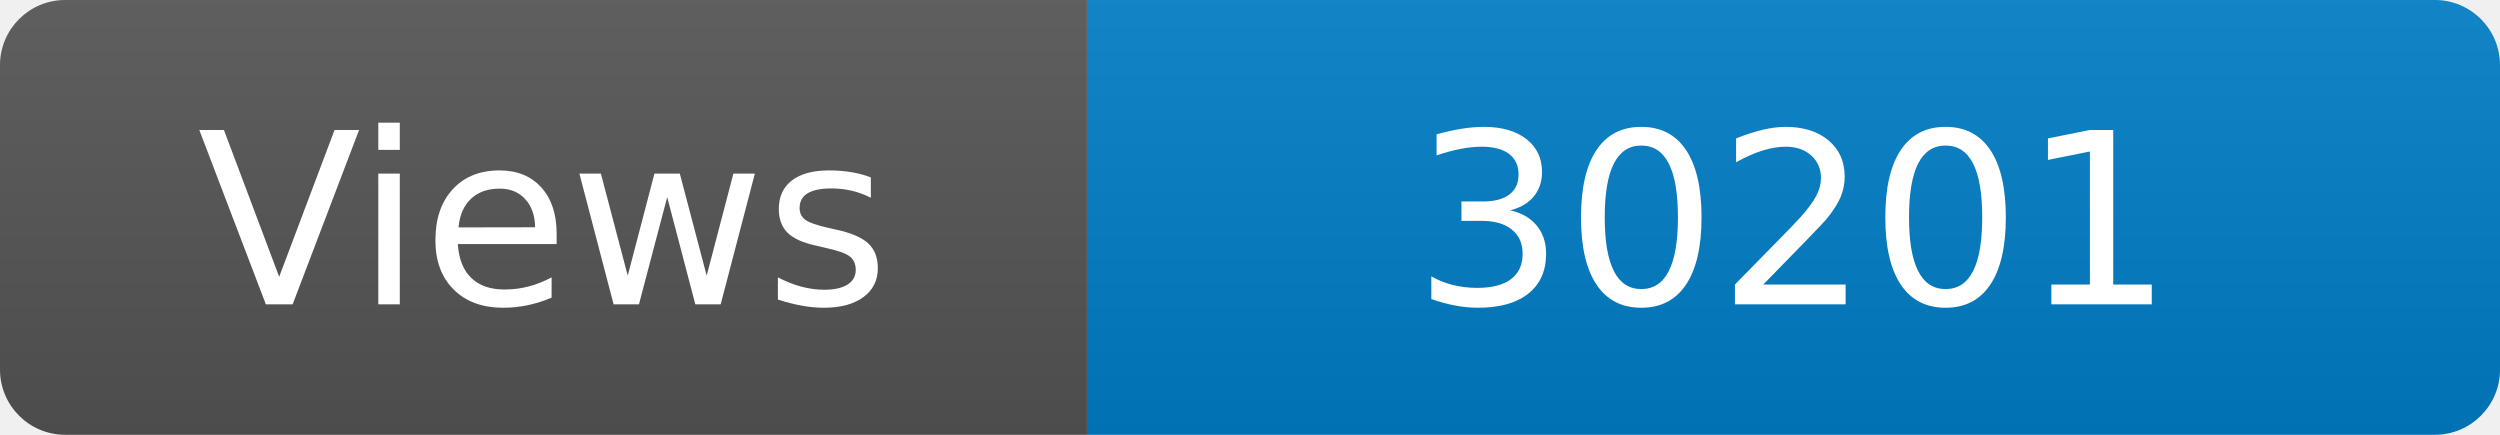
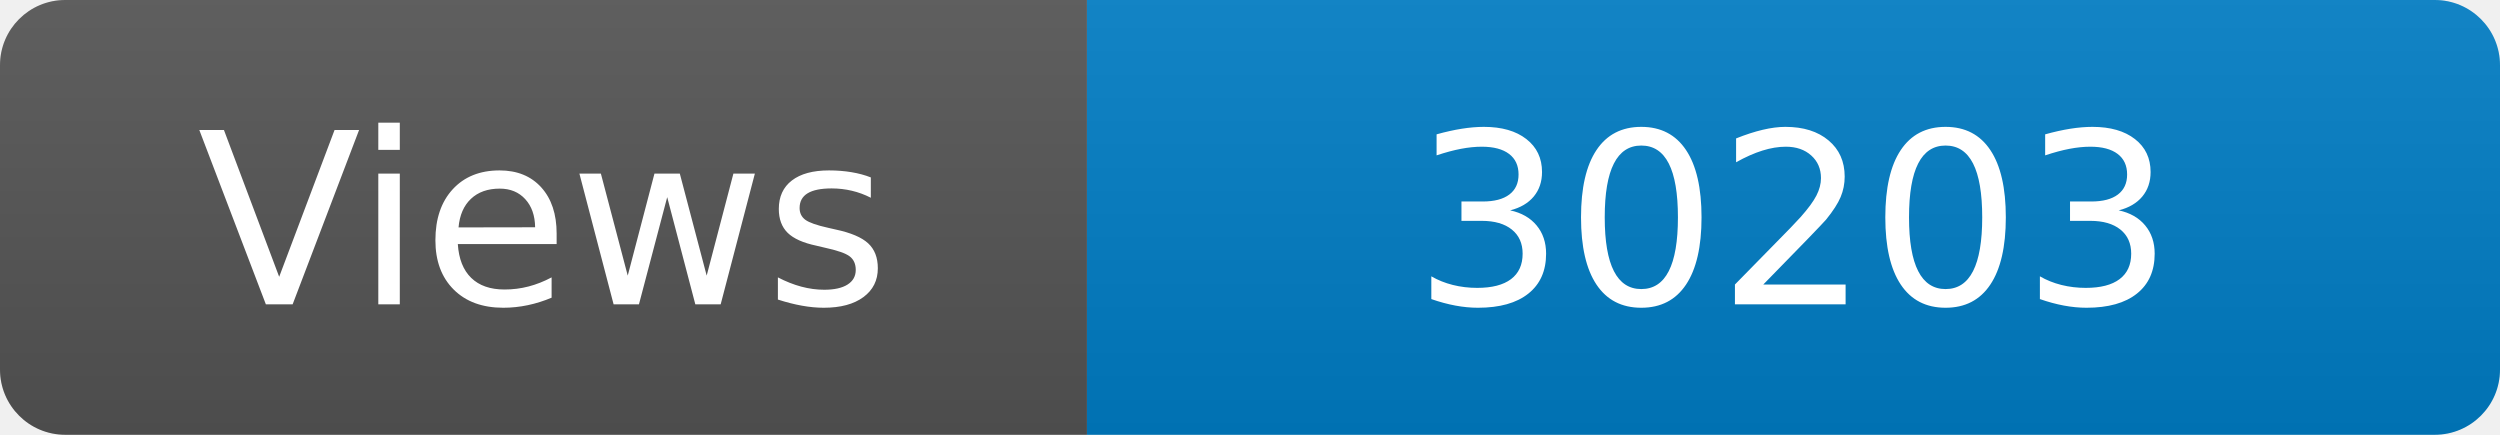
<svg xmlns="http://www.w3.org/2000/svg" width="115" height="20" role="img" aria-label="Maintained?: yes">
  <linearGradient id="s" x2="0" y2="100%">
    <stop offset="0" stop-color="#bbb" stop-opacity=".1" />
    <stop offset="1" stop-opacity=".1" />
  </linearGradient>
  <clipPath id="r">
    <rect width="115" height="20" rx="3" fill="#fff" />
  </clipPath>
  <g clip-path="url(#r)">
    <rect width="50" height="20" fill="#555" />
    <rect x="50" width="160" height="20" fill="#007ec6" />
    <rect width="115" height="20" fill="url(#s)" />
  </g>
  <g fill="#fff" text-anchor="middle" font-family="Verdana,Geneva,DejaVu Sans,sans-serif" font-size="110">
    <text x="250" y="140" transform="scale(.1)" fill="#fff">Views</text>
-     <text x="825" y="140" transform="scale(.1)" fill="#fff">30201</text>
+     <text x="825" y="140" transform="scale(.1)" fill="#fff">30203</text>
  </g>
</svg>
